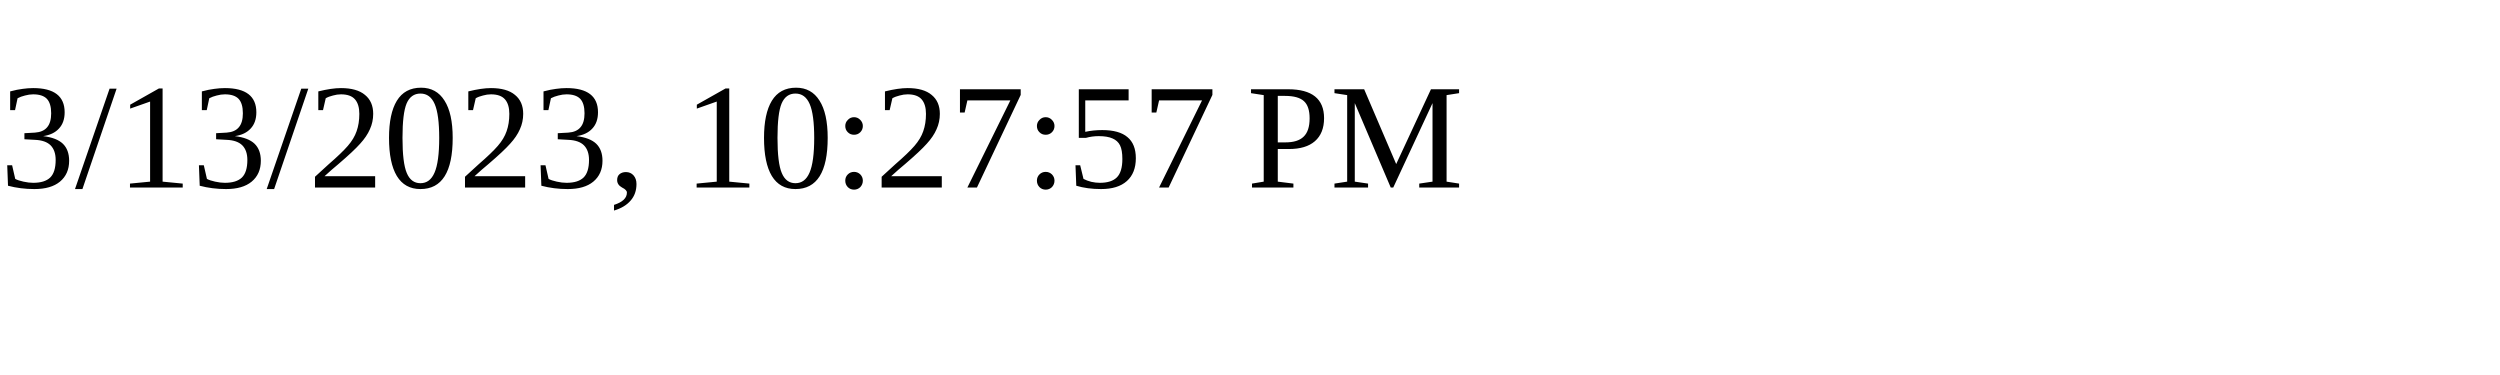
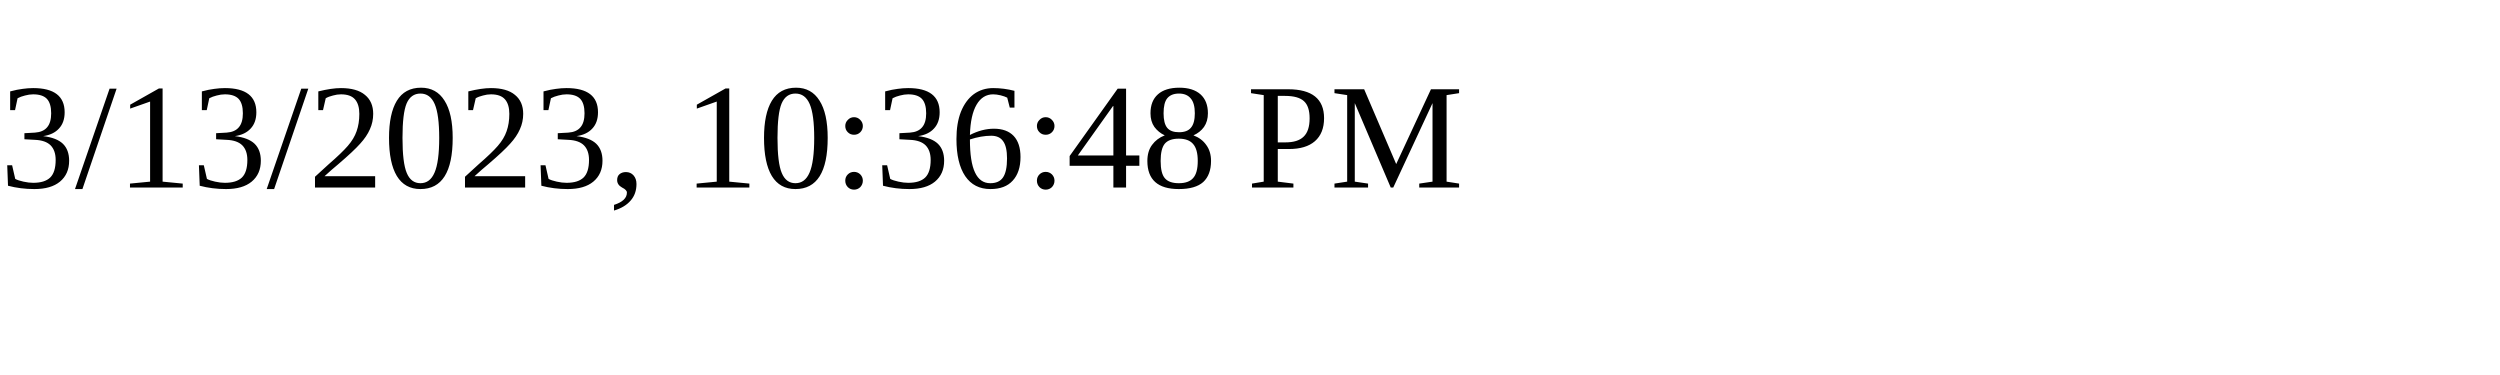
<svg xmlns="http://www.w3.org/2000/svg" height="30" width="200">
-   <text x="0" y="15">3/13/2023, 10:27:57 PM</text>
+   <text x="0" y="15">3/13/2023, 10:36:48 PM</text>
</svg>
